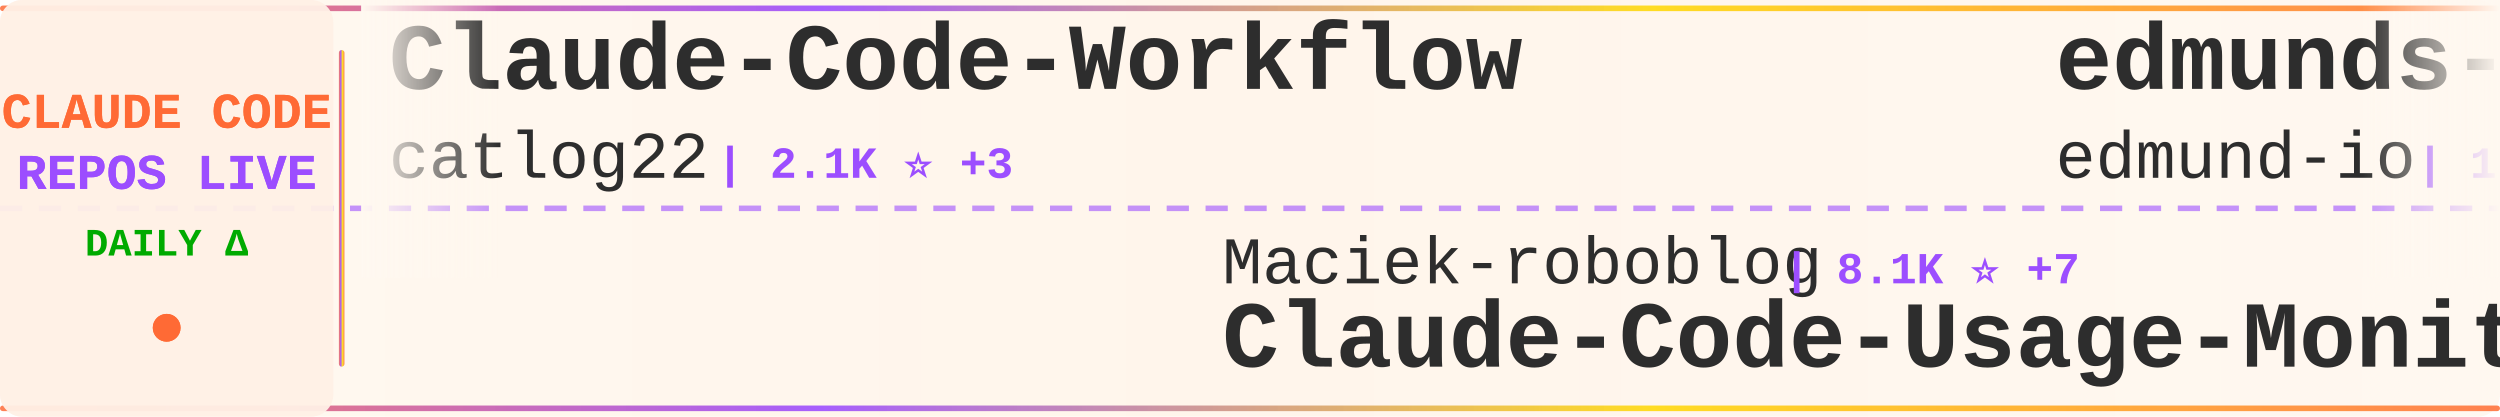
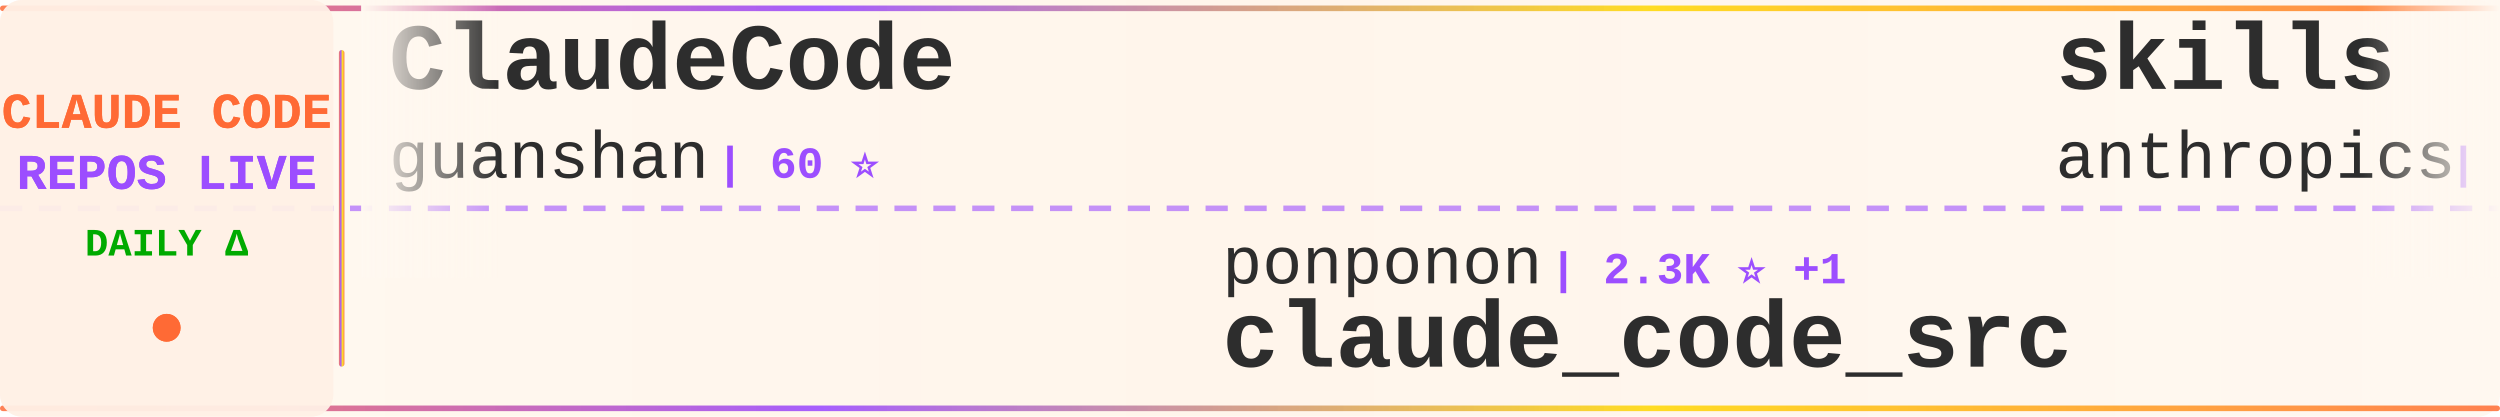
<svg xmlns="http://www.w3.org/2000/svg" width="900" height="150">
  <defs>
    <linearGradient id="tickerBg" x1="0%" y1="0%" x2="100%" y2="0%">
      <stop offset="0%" style="stop-color:#fff8f0;stop-opacity:0.98" />
      <stop offset="50%" style="stop-color:#fff5eb;stop-opacity:1" />
      <stop offset="100%" style="stop-color:#fff8f0;stop-opacity:0.98" />
    </linearGradient>
    <linearGradient id="borderGrad" x1="0%" y1="0%" x2="100%" y2="0%">
      <stop offset="0%" style="stop-color:#FF6B35;stop-opacity:0.85">
        <animate attributeName="stop-opacity" values="0.85;1;0.85" dur="2s" repeatCount="indefinite" />
      </stop>
      <stop offset="33%" style="stop-color:#9C4EFF;stop-opacity:0.9">
        <animate attributeName="stop-opacity" values="0.9;1;0.9" dur="2.2s" repeatCount="indefinite" />
      </stop>
      <stop offset="66%" style="stop-color:#FFD700;stop-opacity:0.85">
        <animate attributeName="stop-opacity" values="0.85;1;0.85" dur="1.8s" repeatCount="indefinite" />
      </stop>
      <stop offset="100%" style="stop-color:#FF6B35;stop-opacity:0.85">
        <animate attributeName="stop-opacity" values="0.85;1;0.85" dur="2s" repeatCount="indefinite" />
      </stop>
    </linearGradient>
    <filter id="textGlow">
      <feGaussianBlur stdDeviation="0.15" result="coloredBlur" />
      <feMerge>
        <feMergeNode in="coloredBlur" />
        <feMergeNode in="SourceGraphic" />
      </feMerge>
    </filter>
    <filter id="metricGlow">
      <feGaussianBlur stdDeviation="0.2" result="coloredBlur" />
      <feMerge>
        <feMergeNode in="coloredBlur" />
        <feMergeNode in="SourceGraphic" />
      </feMerge>
    </filter>
    <linearGradient id="leftFade" x1="0%" y1="0%" x2="100%" y2="0%">
      <stop offset="0%" style="stop-color:#fff8f0;stop-opacity:1" />
      <stop offset="100%" style="stop-color:#fff8f0;stop-opacity:0" />
    </linearGradient>
    <linearGradient id="rightFade" x1="0%" y1="0%" x2="100%" y2="0%">
      <stop offset="0%" style="stop-color:#fff8f0;stop-opacity:0" />
      <stop offset="100%" style="stop-color:#fff8f0;stop-opacity:1" />
    </linearGradient>
  </defs>
  <rect width="900" height="150" fill="url(#tickerBg)" rx="8" />
  <rect x="0" y="2" width="900" height="2" fill="url(#borderGrad)" rx="1" />
  <rect x="0" y="146" width="900" height="2" fill="url(#borderGrad)" rx="1" />
  <line x1="0" y1="75" x2="900" y2="75" stroke="#9C4EFF" stroke-width="2" stroke-dasharray="8 6" opacity="0.6" />
  <rect x="0" y="0" width="120" height="150" fill="#fff0e6" opacity="0.95" rx="8" />
  <text x="60" y="46" font-family="'Courier New', monospace" font-size="18" font-weight="bold" fill="#FF6B35" text-anchor="middle" filter="url(#textGlow)">
    CLAUDE CODE
  </text>
  <text x="60" y="68" font-family="'Courier New', monospace" font-size="18" font-weight="bold" fill="#9C4EFF" text-anchor="middle" filter="url(#textGlow)">
    REPOS LIVE
  </text>
  <text x="60" y="92" font-family="'Courier New', monospace" font-size="14" font-weight="bold" fill="#00aa00" text-anchor="middle">
    DAILY Δ
  </text>
  <circle cx="60" cy="118" r="5" fill="#FF6B35" filter="url(#metricGlow)">
    <animate attributeName="r" values="4;6;4" dur="1.5s" repeatCount="indefinite" />
    <animate attributeName="opacity" values="0.6;1;0.6" dur="1.5s" repeatCount="indefinite" />
  </circle>
  <rect x="122" y="18" width="2" height="114" fill="url(#borderGrad)" rx="1" />
  <clipPath id="tickerClip">
    <rect x="130" y="0" width="770" height="150" />
  </clipPath>
  <g clip-path="url(#tickerClip)">
    <g id="tickerItems">
      <animateTransform attributeName="transform" attributeType="XML" type="translate" from="0 0" to="-3000 0" dur="54s" repeatCount="indefinite" />
      <g transform="translate(0, 0)">
-         <text x="140" y="32" font-family="'Courier New', monospace" font-size="34" font-weight="bold" fill="#2d2d2d">Claude-Code-Workflow</text>
-         <text x="140" y="64" font-family="'Courier New', monospace" font-size="24" font-weight="normal" fill="#2d2d2d" opacity="1.0">catlog22</text>
-         <text x="258" y="64" font-family="'Courier New', monospace" font-size="16" font-weight="bold" fill="#9C4EFF"> | 2.1K ⭐ +3</text>
+         <text x="140" y="32" font-family="'Courier New', monospace" font-size="34" font-weight="bold" fill="#2d2d2d">ClaudeCode</text>
+         <text x="140" y="64" font-family="'Courier New', monospace" font-size="24" font-weight="normal" fill="#2d2d2d" opacity="1.0">guanshan</text>
+         <text x="258" y="64" font-family="'Courier New', monospace" font-size="16" font-weight="bold" fill="#9C4EFF"> | 60 ⭐</text>
      </g>
      <g transform="translate(300, 0)">
-         <text x="140" y="102" font-family="'Courier New', monospace" font-size="24" font-weight="normal" fill="#2d2d2d" opacity="1.0">Maciek-roboblog</text>
-         <text x="342" y="102" font-family="'Courier New', monospace" font-size="16" font-weight="bold" fill="#9C4EFF"> | 8.1K ⭐ +7</text>
-         <text x="140" y="132" font-family="'Courier New', monospace" font-size="34" font-weight="bold" fill="#2d2d2d">Claude-Code-Usage-Monito...</text>
+         <text x="140" y="102" font-family="'Courier New', monospace" font-size="24" font-weight="normal" fill="#2d2d2d" opacity="1.0">ponponon</text>
+         <text x="258" y="102" font-family="'Courier New', monospace" font-size="16" font-weight="bold" fill="#9C4EFF"> | 2.3K ⭐ +1</text>
+         <text x="140" y="132" font-family="'Courier New', monospace" font-size="34" font-weight="bold" fill="#2d2d2d">claude_code_src</text>
      </g>
      <g transform="translate(600, 0)">
-         <text x="140" y="32" font-family="'Courier New', monospace" font-size="34" font-weight="bold" fill="#2d2d2d">edmunds-claude-code</text>
-         <text x="140" y="64" font-family="'Courier New', monospace" font-size="24" font-weight="normal" fill="#2d2d2d" opacity="1.0">edmund-io</text>
-         <text x="270" y="64" font-family="'Courier New', monospace" font-size="16" font-weight="bold" fill="#9C4EFF"> | 1.4K ⭐</text>
+         <text x="140" y="32" font-family="'Courier New', monospace" font-size="34" font-weight="bold" fill="#2d2d2d">skills</text>
+         <text x="140" y="64" font-family="'Courier New', monospace" font-size="24" font-weight="normal" fill="#2d2d2d" opacity="1.0">anthropics</text>
+         <text x="282" y="64" font-family="'Courier New', monospace" font-size="16" font-weight="bold" fill="#9C4EFF"> | 145.0K ⭐ +544</text>
      </g>
      <g transform="translate(900, 0)">
-         <text x="140" y="102" font-family="'Courier New', monospace" font-size="24" font-weight="normal" fill="#2d2d2d" opacity="1.0">AprilNEA</text>
-         <text x="258" y="102" font-family="'Courier New', monospace" font-size="16" font-weight="bold" fill="#9C4EFF"> | 384 ⭐</text>
-         <text x="140" y="132" font-family="'Courier New', monospace" font-size="34" font-weight="bold" fill="#2d2d2d">claude-code-source</text>
+         <text x="140" y="102" font-family="'Courier New', monospace" font-size="24" font-weight="normal" fill="#2d2d2d" opacity="1.0">wanshuiyin</text>
+         <text x="282" y="102" font-family="'Courier New', monospace" font-size="16" font-weight="bold" fill="#9C4EFF"> | 11.1K ⭐ +78</text>
+         <text x="140" y="132" font-family="'Courier New', monospace" font-size="34" font-weight="bold" fill="#2d2d2d">Auto-claude-code-researc...</text>
      </g>
      <g transform="translate(1200, 0)">
-         <text x="140" y="32" font-family="'Courier New', monospace" font-size="34" font-weight="bold" fill="#2d2d2d">claude-code</text>
-         <text x="140" y="64" font-family="'Courier New', monospace" font-size="24" font-weight="normal" fill="#2d2d2d" opacity="1.0">T-Lab-CUHKSZ</text>
-         <text x="306" y="64" font-family="'Courier New', monospace" font-size="16" font-weight="bold" fill="#9C4EFF"> | 317 ⭐</text>
+         <text x="140" y="32" font-family="'Courier New', monospace" font-size="34" font-weight="bold" fill="#2d2d2d">claude-code-source-code</text>
+         <text x="140" y="64" font-family="'Courier New', monospace" font-size="24" font-weight="normal" fill="#2d2d2d" opacity="1.0">777genius</text>
+         <text x="270" y="64" font-family="'Courier New', monospace" font-size="16" font-weight="bold" fill="#9C4EFF"> | 913 ⭐ +1</text>
      </g>
      <g transform="translate(1500, 0)">
-         <text x="140" y="102" font-family="'Courier New', monospace" font-size="24" font-weight="normal" fill="#2d2d2d" opacity="1.0">anthropics</text>
-         <text x="282" y="102" font-family="'Courier New', monospace" font-size="16" font-weight="bold" fill="#9C4EFF"> | 129.0K ⭐ +570</text>
-         <text x="140" y="132" font-family="'Courier New', monospace" font-size="34" font-weight="bold" fill="#2d2d2d">claude-code</text>
+         <text x="140" y="102" font-family="'Courier New', monospace" font-size="24" font-weight="normal" fill="#2d2d2d" opacity="1.0">Cranot</text>
+         <text x="234" y="102" font-family="'Courier New', monospace" font-size="16" font-weight="bold" fill="#9C4EFF"> | 2.8K ⭐ +2</text>
+         <text x="140" y="132" font-family="'Courier New', monospace" font-size="34" font-weight="bold" fill="#2d2d2d">claude-code-guide</text>
      </g>
      <g transform="translate(1800, 0)">
-         <text x="140" y="32" font-family="'Courier New', monospace" font-size="34" font-weight="bold" fill="#2d2d2d">claude-code</text>
-         <text x="140" y="64" font-family="'Courier New', monospace" font-size="24" font-weight="normal" fill="#2d2d2d" opacity="1.0">mehmoodosman</text>
-         <text x="306" y="64" font-family="'Courier New', monospace" font-size="16" font-weight="bold" fill="#9C4EFF"> | 169 ⭐</text>
+         <text x="140" y="32" font-family="'Courier New', monospace" font-size="34" font-weight="bold" fill="#2d2d2d">claude-code-cli</text>
+         <text x="140" y="64" font-family="'Courier New', monospace" font-size="24" font-weight="normal" fill="#2d2d2d" opacity="1.0">huangserva</text>
+         <text x="282" y="64" font-family="'Courier New', monospace" font-size="16" font-weight="bold" fill="#9C4EFF"> | 592 ⭐</text>
      </g>
      <g transform="translate(2100, 0)">
-         <text x="140" y="102" font-family="'Courier New', monospace" font-size="24" font-weight="normal" fill="#2d2d2d" opacity="1.0">disler</text>
-         <text x="234" y="102" font-family="'Courier New', monospace" font-size="16" font-weight="bold" fill="#9C4EFF"> | 3.7K ⭐ +4</text>
-         <text x="140" y="132" font-family="'Courier New', monospace" font-size="34" font-weight="bold" fill="#2d2d2d">claude-code-hooks-master...</text>
+         <text x="140" y="102" font-family="'Courier New', monospace" font-size="24" font-weight="normal" fill="#2d2d2d" opacity="1.0">Pimzino</text>
+         <text x="246" y="102" font-family="'Courier New', monospace" font-size="16" font-weight="bold" fill="#9C4EFF"> | 3.8K ⭐ +2</text>
+         <text x="140" y="132" font-family="'Courier New', monospace" font-size="34" font-weight="bold" fill="#2d2d2d">claude-code-spec-workflo...</text>
      </g>
      <g transform="translate(2400, 0)">
-         <text x="140" y="32" font-family="'Courier New', monospace" font-size="34" font-weight="bold" fill="#2d2d2d">antigravity-awesome-skil...</text>
-         <text x="140" y="64" font-family="'Courier New', monospace" font-size="24" font-weight="normal" fill="#2d2d2d" opacity="1.0">sickn33</text>
-         <text x="246" y="64" font-family="'Courier New', monospace" font-size="16" font-weight="bold" fill="#9C4EFF"> | 39.3K ⭐ +88</text>
+         <text x="140" y="32" font-family="'Courier New', monospace" font-size="34" font-weight="bold" fill="#2d2d2d">pi-vs-claude-code</text>
+         <text x="140" y="64" font-family="'Courier New', monospace" font-size="24" font-weight="normal" fill="#2d2d2d" opacity="1.0">disler</text>
+         <text x="234" y="64" font-family="'Courier New', monospace" font-size="16" font-weight="bold" fill="#9C4EFF"> | 1.3K ⭐ +16</text>
      </g>
      <g transform="translate(2700, 0)">
-         <text x="140" y="102" font-family="'Courier New', monospace" font-size="24" font-weight="normal" fill="#2d2d2d" opacity="1.0">Piebald-AI</text>
-         <text x="282" y="102" font-family="'Courier New', monospace" font-size="16" font-weight="bold" fill="#9C4EFF"> | 10.7K ⭐ +28</text>
-         <text x="140" y="132" font-family="'Courier New', monospace" font-size="34" font-weight="bold" fill="#2d2d2d">claude-code-system-promp...</text>
+         <text x="140" y="102" font-family="'Courier New', monospace" font-size="24" font-weight="normal" fill="#2d2d2d" opacity="1.0">luongnv89</text>
+         <text x="270" y="102" font-family="'Courier New', monospace" font-size="16" font-weight="bold" fill="#9C4EFF"> | 34.7K ⭐ +88</text>
+         <text x="140" y="132" font-family="'Courier New', monospace" font-size="34" font-weight="bold" fill="#2d2d2d">claude-howto</text>
      </g>
      <g transform="translate(3000, 0)">
-         <text x="140" y="32" font-family="'Courier New', monospace" font-size="34" font-weight="bold" fill="#2d2d2d">Claude-Code-Workflow</text>
-         <text x="140" y="64" font-family="'Courier New', monospace" font-size="24" font-weight="normal" fill="#2d2d2d" opacity="1.0">catlog22</text>
-         <text x="258" y="64" font-family="'Courier New', monospace" font-size="16" font-weight="bold" fill="#9C4EFF"> | 2.1K ⭐ +3</text>
+         <text x="140" y="32" font-family="'Courier New', monospace" font-size="34" font-weight="bold" fill="#2d2d2d">ClaudeCode</text>
+         <text x="140" y="64" font-family="'Courier New', monospace" font-size="24" font-weight="normal" fill="#2d2d2d" opacity="1.0">guanshan</text>
+         <text x="258" y="64" font-family="'Courier New', monospace" font-size="16" font-weight="bold" fill="#9C4EFF"> | 60 ⭐</text>
      </g>
      <g transform="translate(3300, 0)">
-         <text x="140" y="102" font-family="'Courier New', monospace" font-size="24" font-weight="normal" fill="#2d2d2d" opacity="1.0">Maciek-roboblog</text>
-         <text x="342" y="102" font-family="'Courier New', monospace" font-size="16" font-weight="bold" fill="#9C4EFF"> | 8.1K ⭐ +7</text>
-         <text x="140" y="132" font-family="'Courier New', monospace" font-size="34" font-weight="bold" fill="#2d2d2d">Claude-Code-Usage-Monito...</text>
+         <text x="140" y="102" font-family="'Courier New', monospace" font-size="24" font-weight="normal" fill="#2d2d2d" opacity="1.0">ponponon</text>
+         <text x="258" y="102" font-family="'Courier New', monospace" font-size="16" font-weight="bold" fill="#9C4EFF"> | 2.3K ⭐ +1</text>
+         <text x="140" y="132" font-family="'Courier New', monospace" font-size="34" font-weight="bold" fill="#2d2d2d">claude_code_src</text>
      </g>
      <g transform="translate(3600, 0)">
-         <text x="140" y="32" font-family="'Courier New', monospace" font-size="34" font-weight="bold" fill="#2d2d2d">edmunds-claude-code</text>
-         <text x="140" y="64" font-family="'Courier New', monospace" font-size="24" font-weight="normal" fill="#2d2d2d" opacity="1.0">edmund-io</text>
-         <text x="270" y="64" font-family="'Courier New', monospace" font-size="16" font-weight="bold" fill="#9C4EFF"> | 1.4K ⭐</text>
+         <text x="140" y="32" font-family="'Courier New', monospace" font-size="34" font-weight="bold" fill="#2d2d2d">skills</text>
+         <text x="140" y="64" font-family="'Courier New', monospace" font-size="24" font-weight="normal" fill="#2d2d2d" opacity="1.0">anthropics</text>
+         <text x="282" y="64" font-family="'Courier New', monospace" font-size="16" font-weight="bold" fill="#9C4EFF"> | 145.0K ⭐ +544</text>
      </g>
      <g transform="translate(3900, 0)">
-         <text x="140" y="102" font-family="'Courier New', monospace" font-size="24" font-weight="normal" fill="#2d2d2d" opacity="1.0">AprilNEA</text>
-         <text x="258" y="102" font-family="'Courier New', monospace" font-size="16" font-weight="bold" fill="#9C4EFF"> | 384 ⭐</text>
-         <text x="140" y="132" font-family="'Courier New', monospace" font-size="34" font-weight="bold" fill="#2d2d2d">claude-code-source</text>
+         <text x="140" y="102" font-family="'Courier New', monospace" font-size="24" font-weight="normal" fill="#2d2d2d" opacity="1.0">wanshuiyin</text>
+         <text x="282" y="102" font-family="'Courier New', monospace" font-size="16" font-weight="bold" fill="#9C4EFF"> | 11.1K ⭐ +78</text>
+         <text x="140" y="132" font-family="'Courier New', monospace" font-size="34" font-weight="bold" fill="#2d2d2d">Auto-claude-code-researc...</text>
      </g>
    </g>
  </g>
  <rect x="130" y="0" width="50" height="100" fill="url(#leftFade)" />
  <rect x="850" y="0" width="50" height="100" fill="url(#rightFade)" />
</svg>
